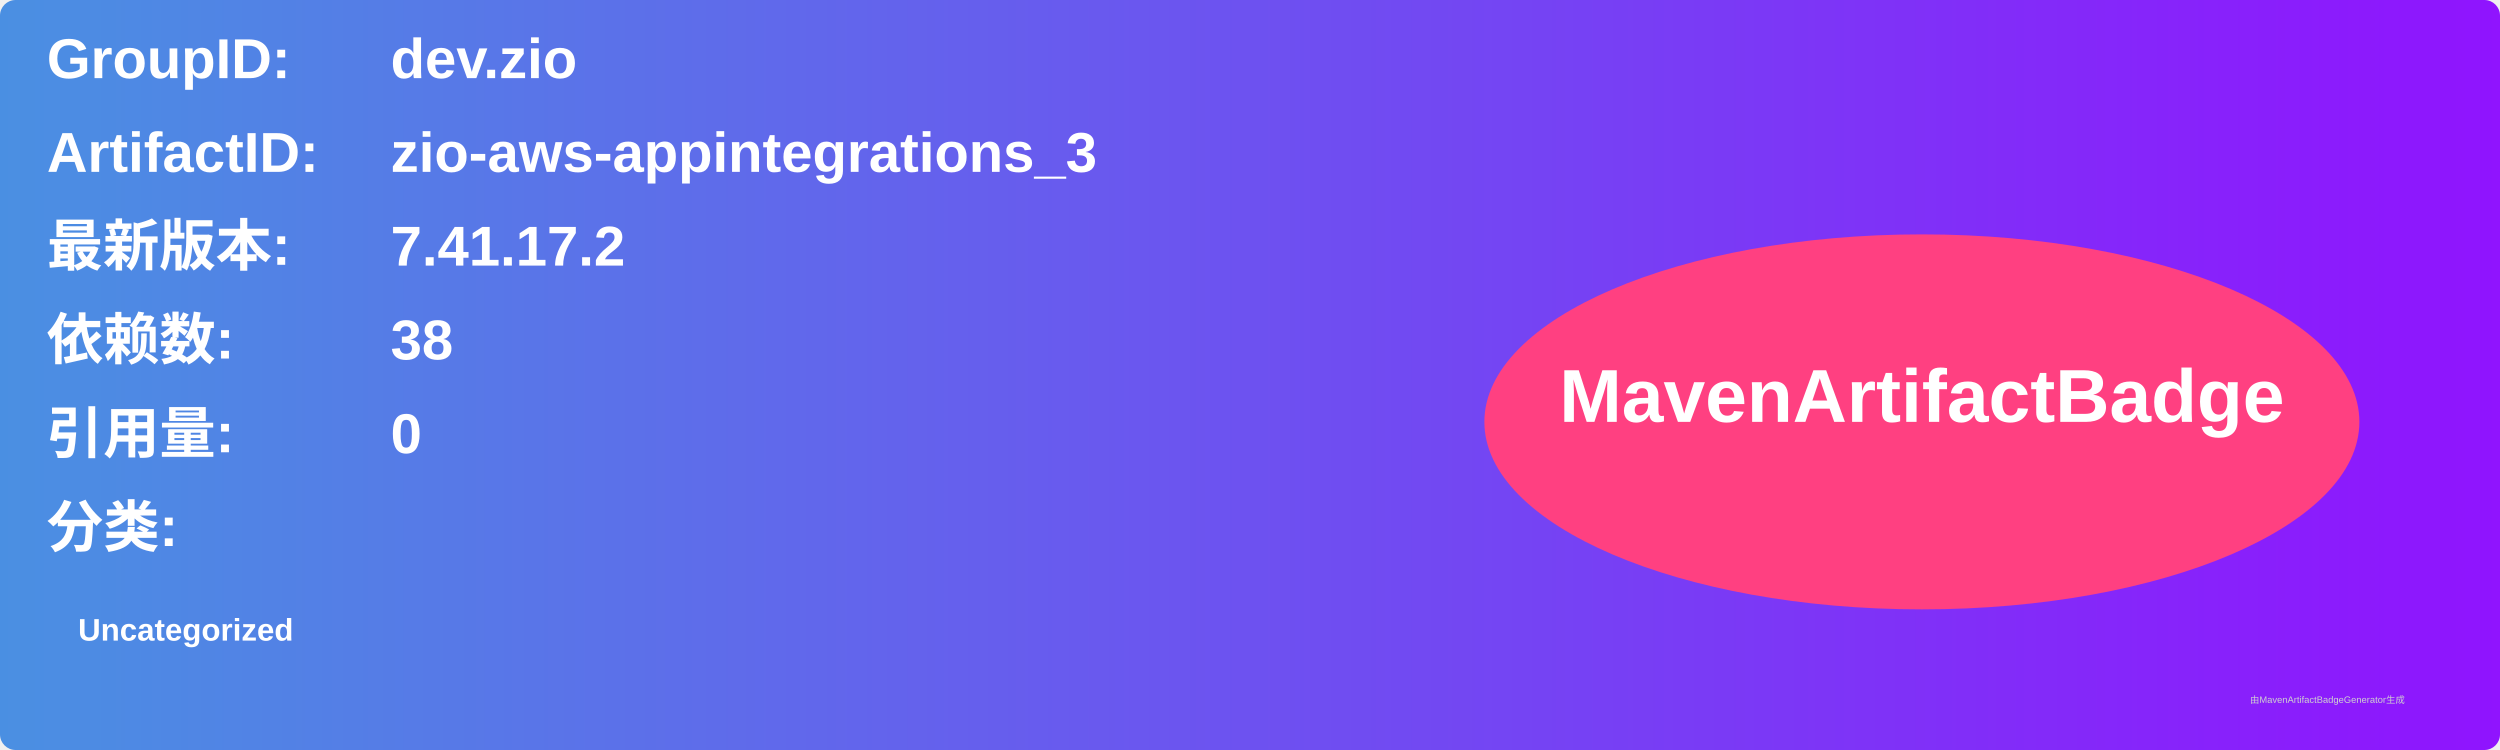
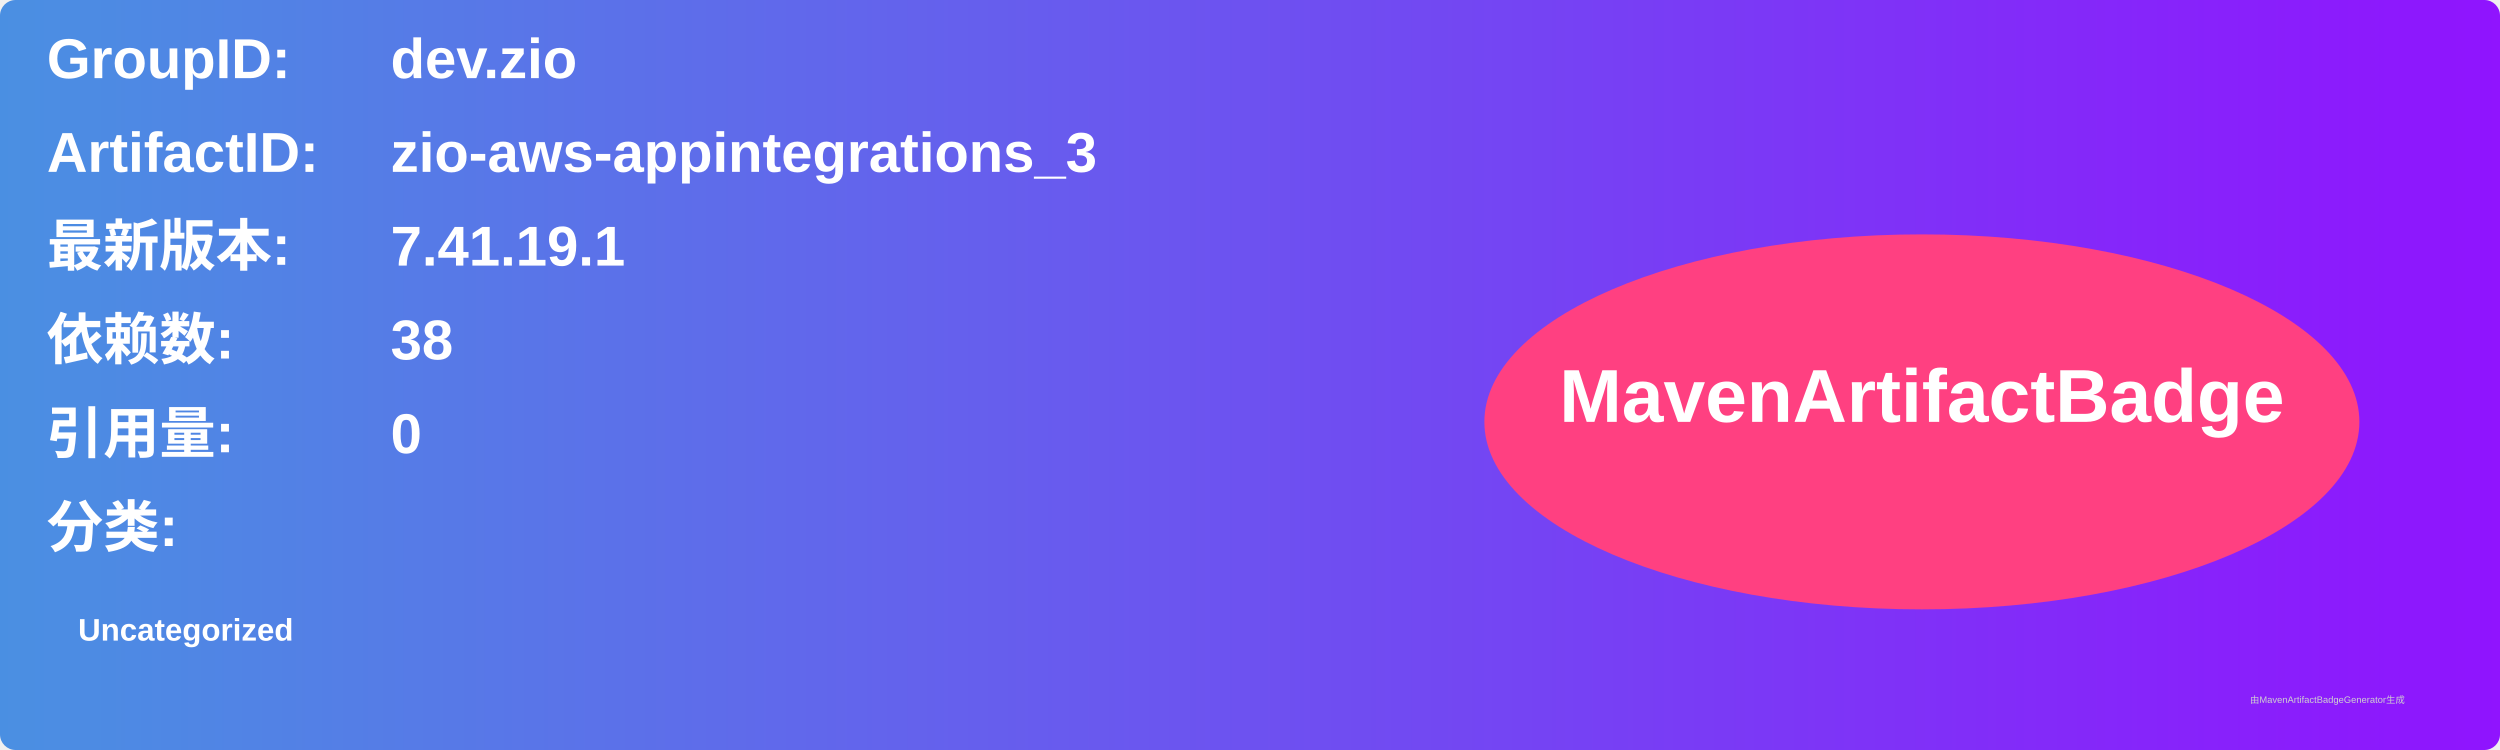
<svg xmlns="http://www.w3.org/2000/svg" width="800" height="240" viewBox="0 0 800 240">
  <linearGradient id="grad" x1="0%" y1="0%" x2="100%" y2="0%">
    <stop offset="0%" stop-color="#4a90e2" />
    <stop offset="100%" stop-color="#9013fe" />
  </linearGradient>
  <rect width="100%" height="100%" rx="5" ry="5" fill="url(#grad)" />
  <g transform="translate(15, 15)">
    <text x="0" y="10" font-family="Arial" font-size="18" fill="white" font-weight="bold" width="260">GroupID:</text>
    <text x="110" y="10" font-family="Arial" font-size="18" fill="white" font-weight="bold" width="460">dev.zio</text>
    <text x="0" y="40" font-family="Arial" font-size="18" fill="white" font-weight="bold" width="260">ArtifactID:</text>
    <text x="110" y="40" font-family="Arial" font-size="18" fill="white" font-weight="bold" width="460">zio-aws-appintegrations_3</text>
    <text x="0" y="70" font-family="Arial" font-size="18" fill="white" font-weight="bold">最新版本:</text>
    <text x="110" y="70" font-family="Arial" font-size="18" fill="white" font-weight="bold">
-       <tspan font-weight="bold">7.41.17.2</tspan>
+       <tspan font-weight="bold">7.41.19.1</tspan>
    </text>
    <text x="0" y="100" font-family="Arial" font-size="18" fill="white" font-weight="bold">依赖数: </text>
    <text x="110" y="100" font-family="Arial" font-size="18" fill="white">
      <tspan font-weight="bold">38</tspan>
    </text>
    <text x="0" y="130" font-family="Arial" font-size="18" fill="white" font-weight="bold">引用量: </text>
    <text x="110" y="130" font-family="Arial" font-size="18" fill="white">
      <tspan font-weight="bold">0</tspan>
    </text>
    <text x="0" y="160" font-family="Arial" font-size="18" fill="white" font-weight="bold">分类:</text>
    <text x="10" y="190" font-family="Arial" font-size="10" fill="white">
      <tspan font-weight="bold">Uncategorized</tspan>
    </text>
    <ellipse cx="600" cy="120" rx="140" ry="60" fill="#ff4081" />
    <text x="600" y="120" text-anchor="middle" font-family="Arial" font-size="24" fill="white" font-weight="bold">MavenArtifactBadge</text>
  </g>
  <text x="720" y="225" font-family="Arial" font-size="3" fill="#d0d0d0">由MavenArtifactBadgeGenerator生成</text>
</svg>
